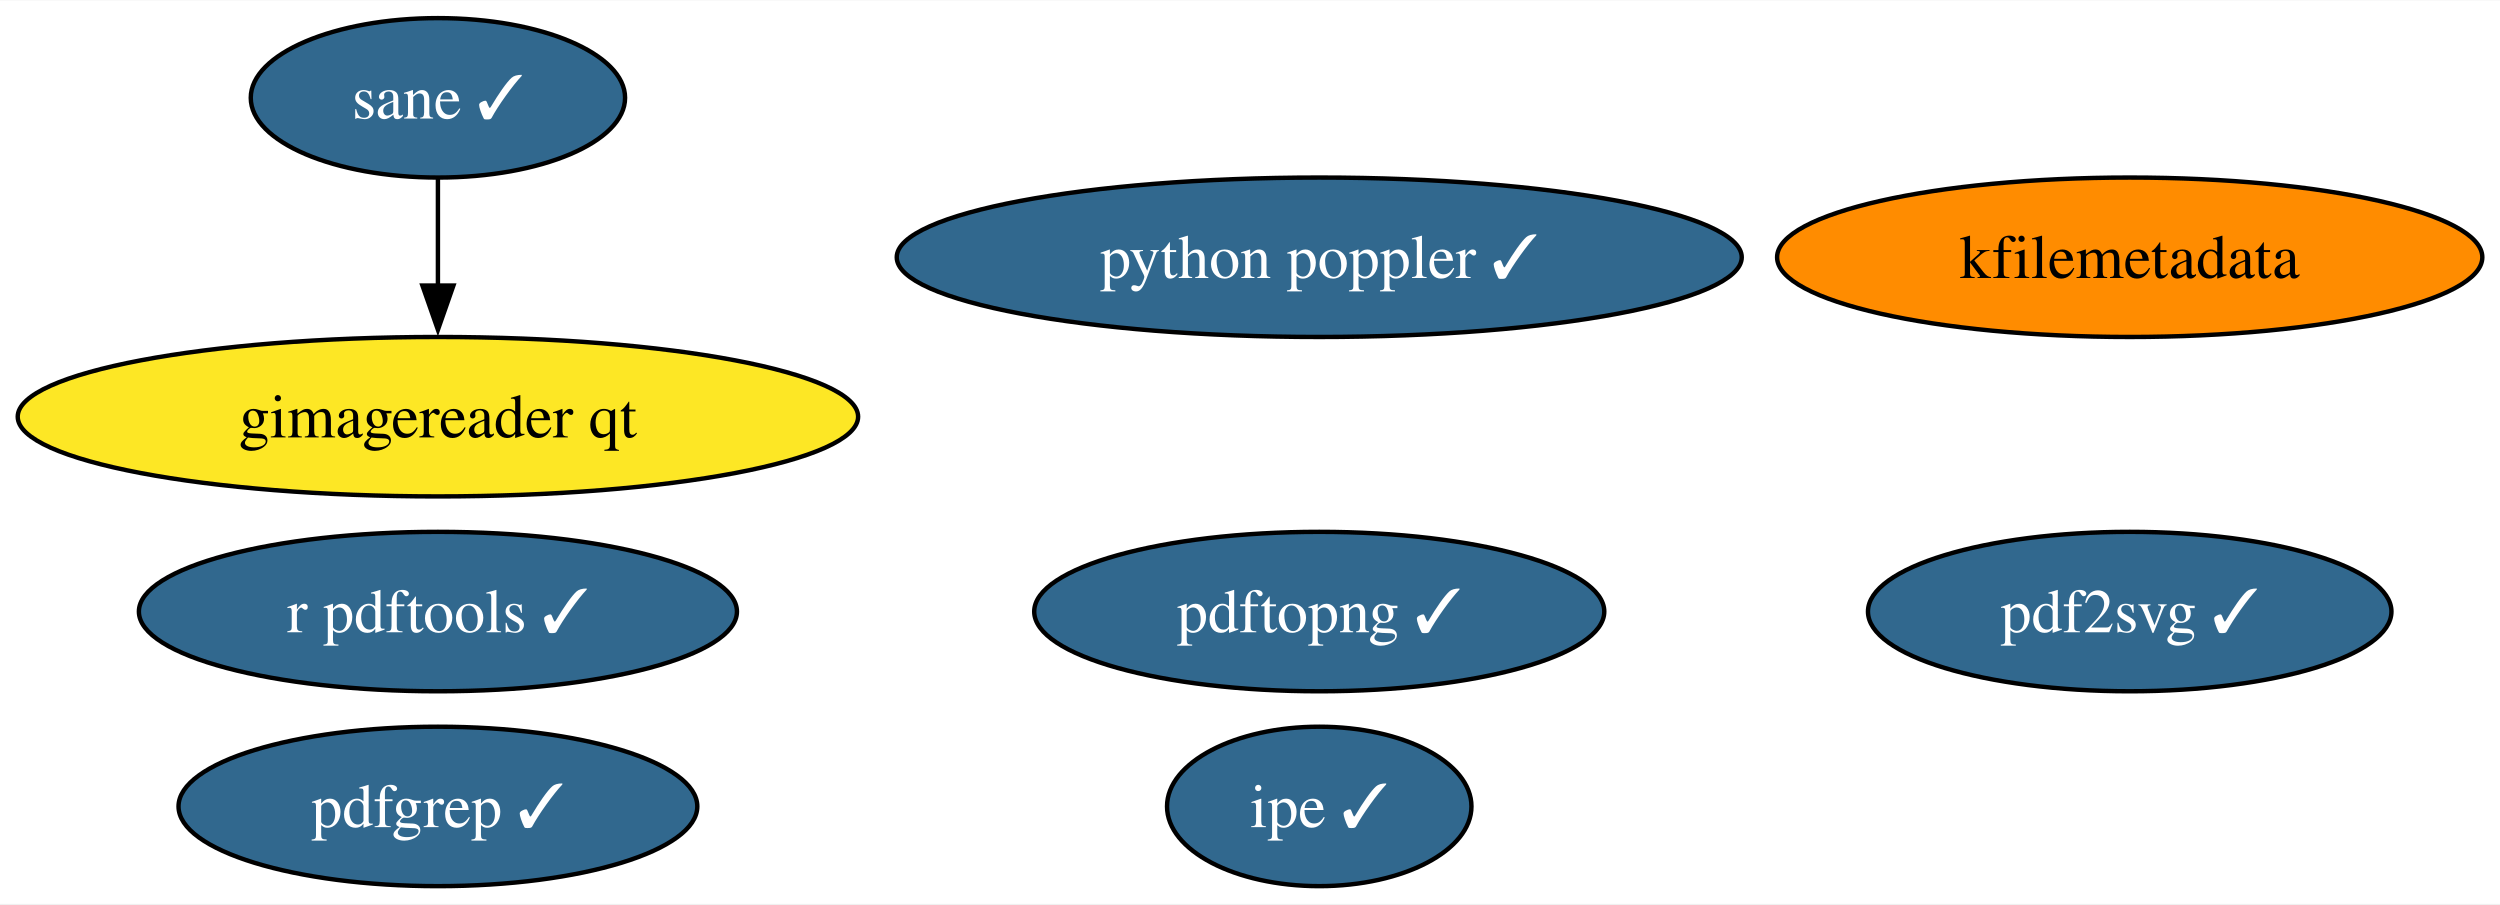
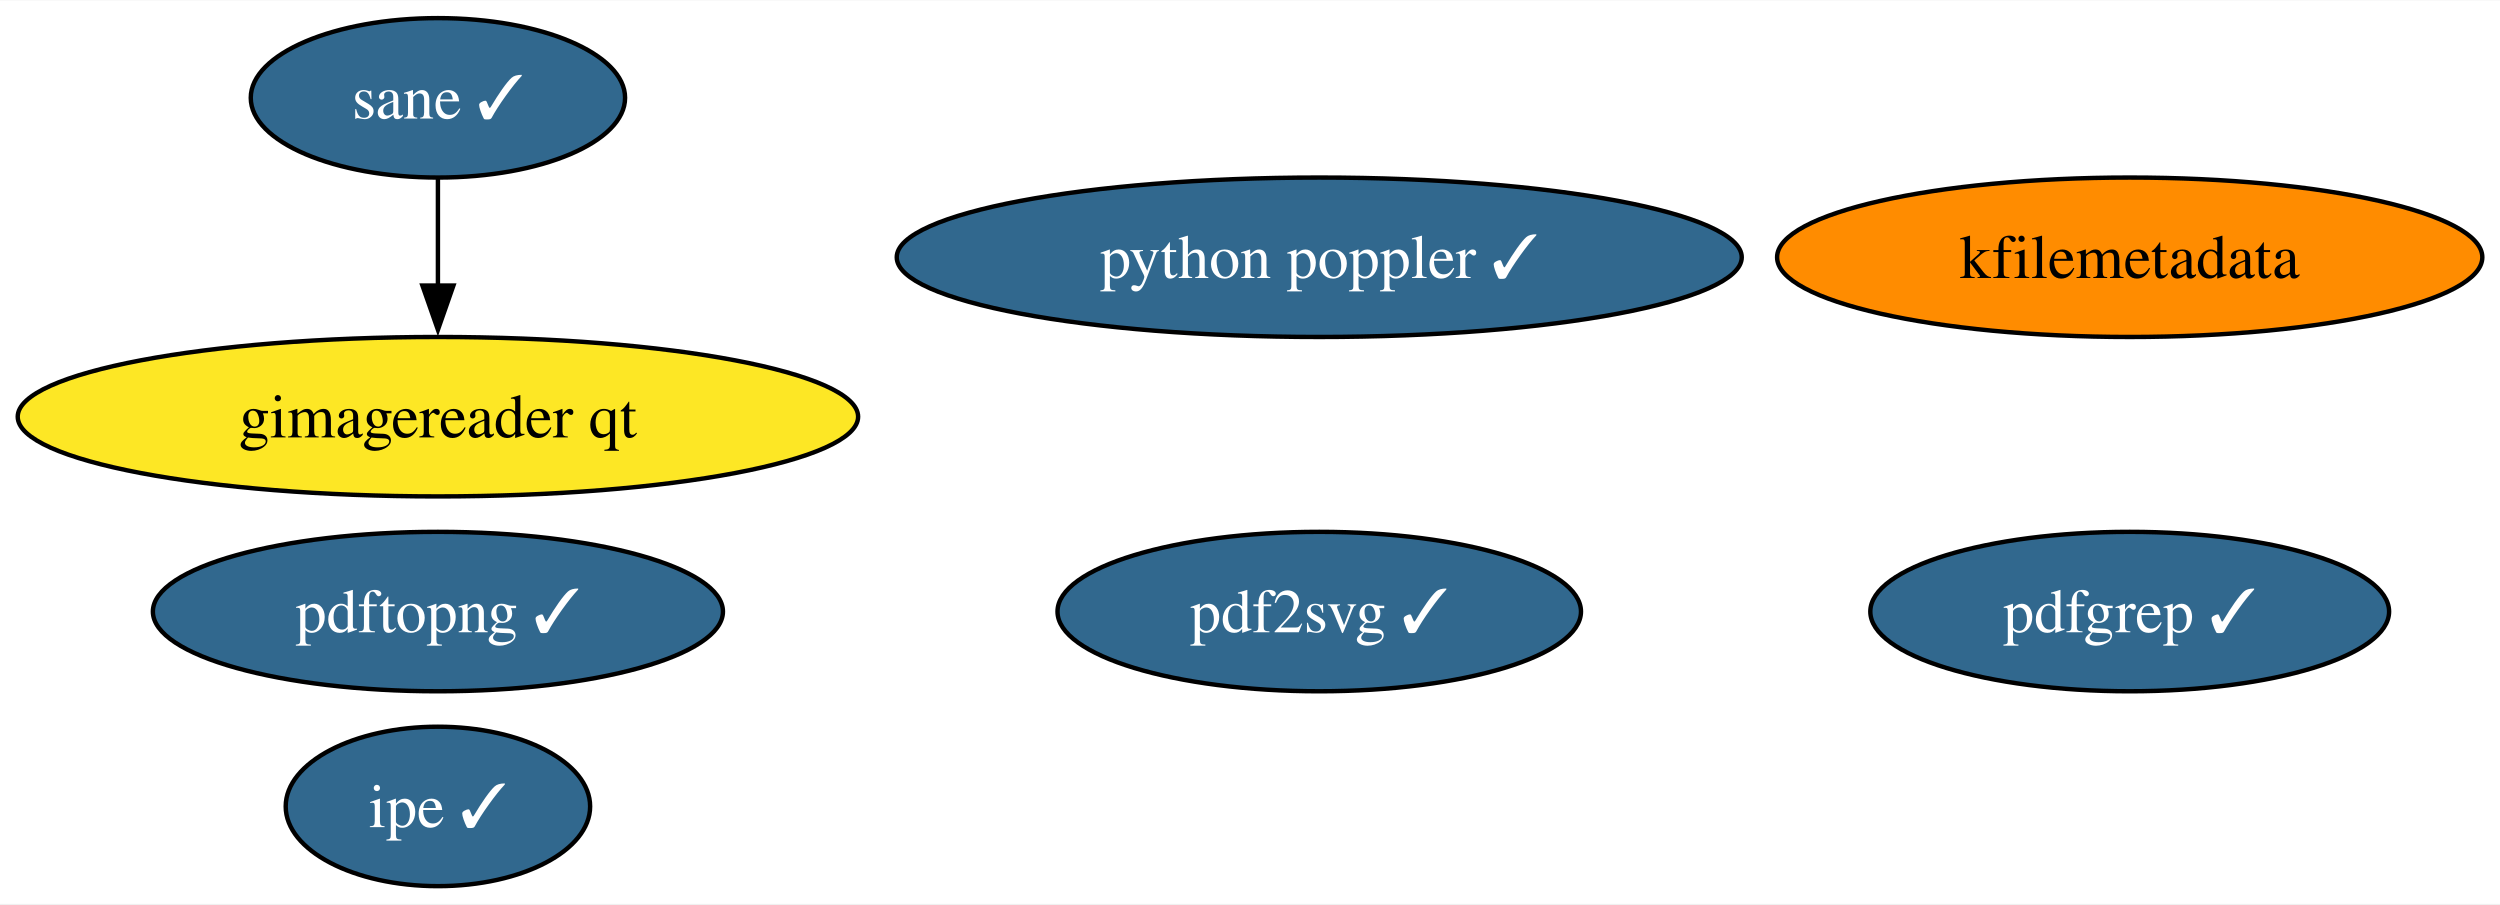
<svg xmlns="http://www.w3.org/2000/svg" xmlns:xlink="http://www.w3.org/1999/xlink" width="564pt" height="204pt" viewBox="0.00 0.00 564.49 204.00">
  <g id="graph0" class="graph" transform="scale(1 1) rotate(0) translate(4 200)">
    <polygon fill="white" stroke="none" points="-4,4 -4,-200 560.49,-200 560.49,4 -4,4" />
    <g id="node1" class="node">
      <g id="a_node1">
-         <a xlink:href="https://github.com/conda-forge/r-pdftools-feedstock/pull/43" xlink:title="r pdftools ✓">
-           <ellipse fill="#31688e" stroke="black" cx="94.88" cy="-62" rx="67.52" ry="18" />
-           <text text-anchor="middle" x="94.88" y="-57.33" font-family="Times,serif" font-size="14.00" fill="white">r pdftools ✓</text>
-         </a>
-       </g>
-     </g>
-     <g id="node2" class="node">
-       <g id="a_node2">
        <a xlink:href="https://github.com/conda-forge/kfilemetadata-feedstock" xlink:title="kfilemetadata">
          <ellipse fill="#ff8c00" stroke="black" cx="476.88" cy="-142" rx="79.62" ry="18" />
          <text text-anchor="middle" x="476.88" y="-137.32" font-family="Times,serif" font-size="14.00">kfilemetadata</text>
        </a>
      </g>
    </g>
+     <g id="node2" class="node">
+       <g id="a_node2">
+         <a xlink:href="https://github.com/conda-forge/pdf2svg-feedstock/pull/28" xlink:title="pdf2svg ✓">
+           <ellipse fill="#31688e" stroke="black" cx="293.88" cy="-62" rx="59.1" ry="18" />
+           <text text-anchor="middle" x="293.88" y="-57.33" font-family="Times,serif" font-size="14.00" fill="white">pdf2svg ✓</text>
+         </a>
+       </g>
+     </g>
    <g id="node3" class="node">
      <g id="a_node3">
-         <a xlink:href="https://github.com/conda-forge/pdf2svg-feedstock/pull/28" xlink:title="pdf2svg ✓">
-           <ellipse fill="#31688e" stroke="black" cx="476.88" cy="-62" rx="59.1" ry="18" />
-           <text text-anchor="middle" x="476.88" y="-57.33" font-family="Times,serif" font-size="14.00" fill="white">pdf2svg ✓</text>
+         <a xlink:href="https://github.com/conda-forge/pdfgrep-feedstock/pull/25" xlink:title="pdfgrep ✓">
+           <ellipse fill="#31688e" stroke="black" cx="476.88" cy="-62" rx="58.57" ry="18" />
+           <text text-anchor="middle" x="476.88" y="-57.33" font-family="Times,serif" font-size="14.00" fill="white">pdfgrep ✓</text>
        </a>
      </g>
    </g>
    <g id="node4" class="node">
      <g id="a_node4">
-         <a xlink:href="https://github.com/conda-forge/pdfgrep-feedstock/pull/25" xlink:title="pdfgrep ✓">
-           <ellipse fill="#31688e" stroke="black" cx="94.88" cy="-18" rx="58.57" ry="18" />
-           <text text-anchor="middle" x="94.88" y="-13.32" font-family="Times,serif" font-size="14.00" fill="white">pdfgrep ✓</text>
+         <a xlink:href="https://github.com/conda-forge/ipe-feedstock/pull/27" xlink:title="ipe ✓">
+           <ellipse fill="#31688e" stroke="black" cx="94.88" cy="-18" rx="34.37" ry="18" />
+           <text text-anchor="middle" x="94.88" y="-13.32" font-family="Times,serif" font-size="14.00" fill="white">ipe ✓</text>
        </a>
      </g>
    </g>
    <g id="node5" class="node">
      <g id="a_node5">
-         <a xlink:href="https://github.com/conda-forge/ipe-feedstock/pull/27" xlink:title="ipe ✓">
-           <ellipse fill="#31688e" stroke="black" cx="293.88" cy="-18" rx="34.37" ry="18" />
-           <text text-anchor="middle" x="293.88" y="-13.32" font-family="Times,serif" font-size="14.00" fill="white">ipe ✓</text>
-         </a>
-       </g>
-     </g>
-     <g id="node6" class="node">
-       <g id="a_node6">
        <a xlink:href="https://github.com/conda-forge/sane-feedstock/pull/24" xlink:title="sane ✓">
          <ellipse fill="#31688e" stroke="black" cx="94.88" cy="-178" rx="42.26" ry="18" />
          <text text-anchor="middle" x="94.88" y="-173.32" font-family="Times,serif" font-size="14.00" fill="white">sane ✓</text>
        </a>
      </g>
    </g>
-     <g id="node7" class="node">
-       <g id="a_node7">
+     <g id="node6" class="node">
+       <g id="a_node6">
        <a xlink:href="https://github.com/conda-forge/gimagereader-qt-feedstock" xlink:title="gimagereader qt">
          <ellipse fill="#fde725" stroke="black" cx="94.88" cy="-106" rx="94.88" ry="18" />
          <text text-anchor="middle" x="94.88" y="-101.33" font-family="Times,serif" font-size="14.00">gimagereader qt</text>
        </a>
      </g>
    </g>
    <g id="edge1" class="edge">
      <path fill="none" stroke="black" d="M94.88,-159.7C94.88,-152.41 94.88,-143.73 94.88,-135.54" />
      <polygon fill="black" stroke="black" points="98.38,-135.62 94.88,-125.62 91.38,-135.62 98.38,-135.62" />
    </g>
-     <g id="node8" class="node">
-       <g id="a_node8">
+     <g id="node7" class="node">
+       <g id="a_node7">
        <a xlink:href="https://github.com/conda-forge/pdftopng-feedstock/pull/19" xlink:title="pdftopng ✓">
-           <ellipse fill="#31688e" stroke="black" cx="293.88" cy="-62" rx="64.36" ry="18" />
-           <text text-anchor="middle" x="293.88" y="-57.33" font-family="Times,serif" font-size="14.00" fill="white">pdftopng ✓</text>
+           <ellipse fill="#31688e" stroke="black" cx="94.88" cy="-62" rx="64.36" ry="18" />
+           <text text-anchor="middle" x="94.88" y="-57.33" font-family="Times,serif" font-size="14.00" fill="white">pdftopng ✓</text>
        </a>
      </g>
    </g>
-     <g id="node9" class="node">
-       <g id="a_node9">
+     <g id="node8" class="node">
+       <g id="a_node8">
        <a xlink:href="https://github.com/conda-forge/python-poppler-feedstock/pull/8" xlink:title="python poppler ✓">
          <ellipse fill="#31688e" stroke="black" cx="293.88" cy="-142" rx="95.4" ry="18" />
          <text text-anchor="middle" x="293.88" y="-137.32" font-family="Times,serif" font-size="14.00" fill="white">python poppler ✓</text>
        </a>
      </g>
    </g>
  </g>
</svg>
